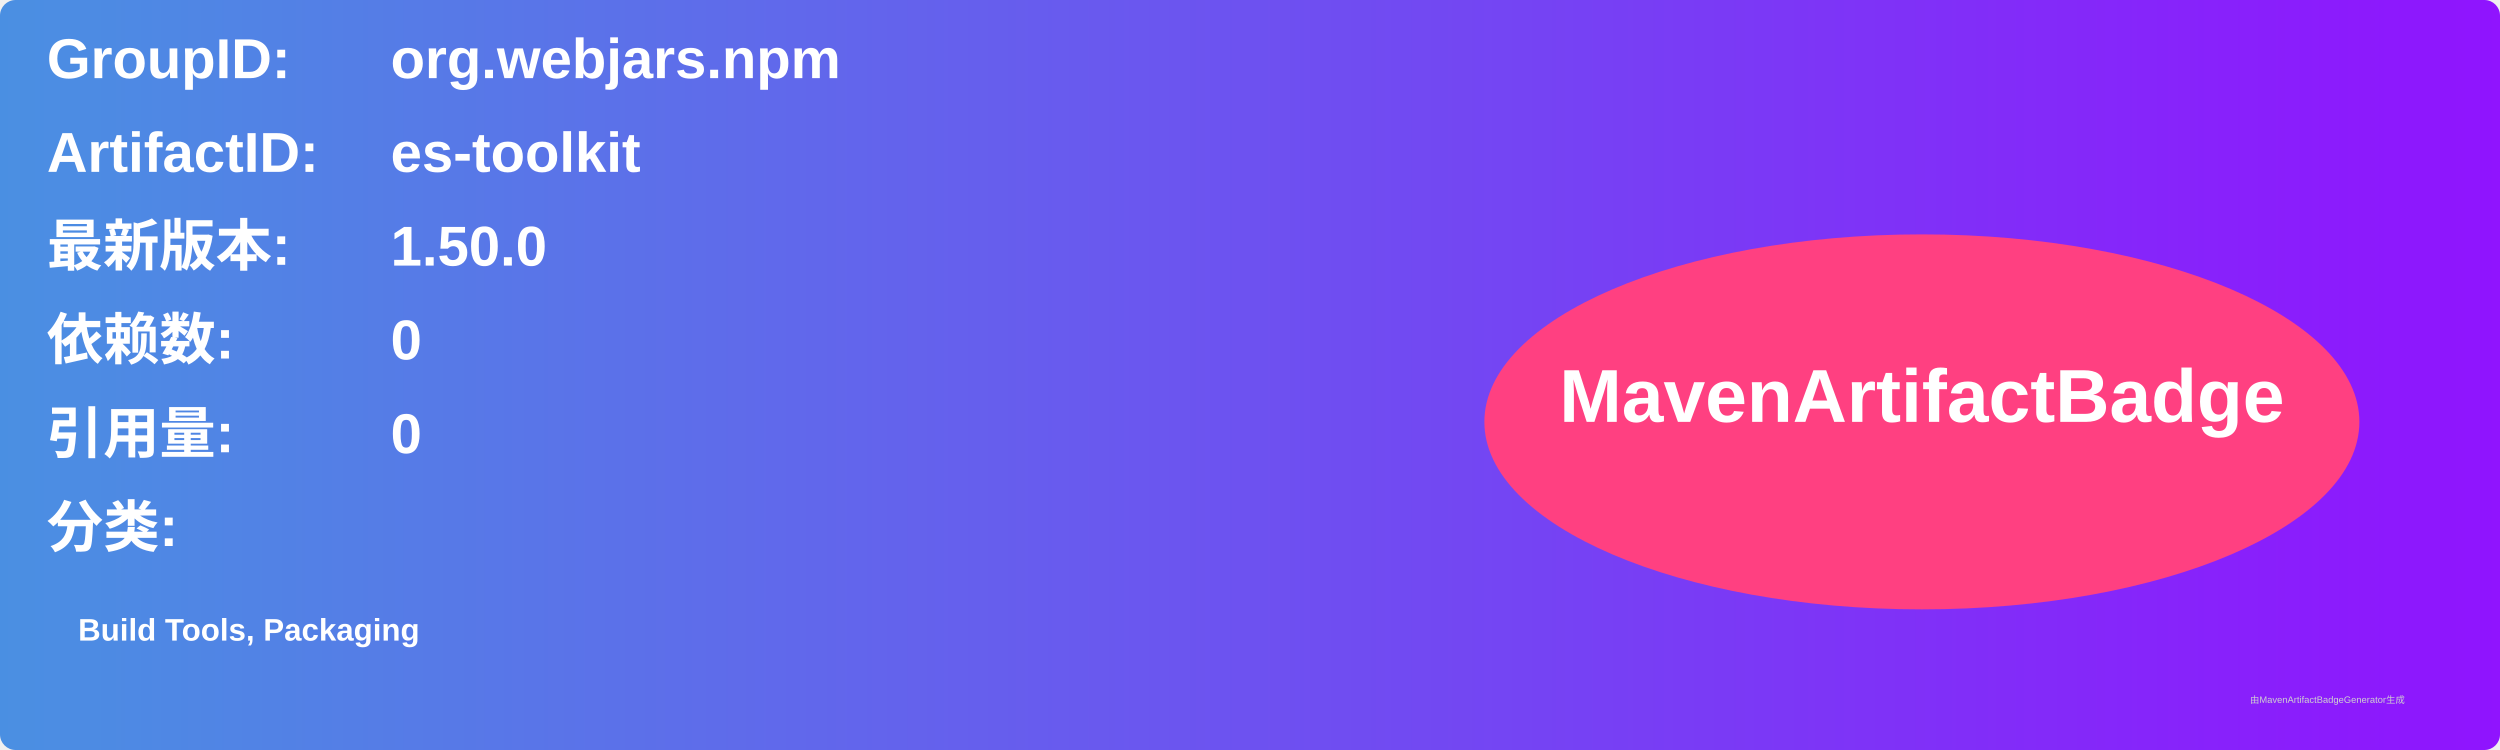
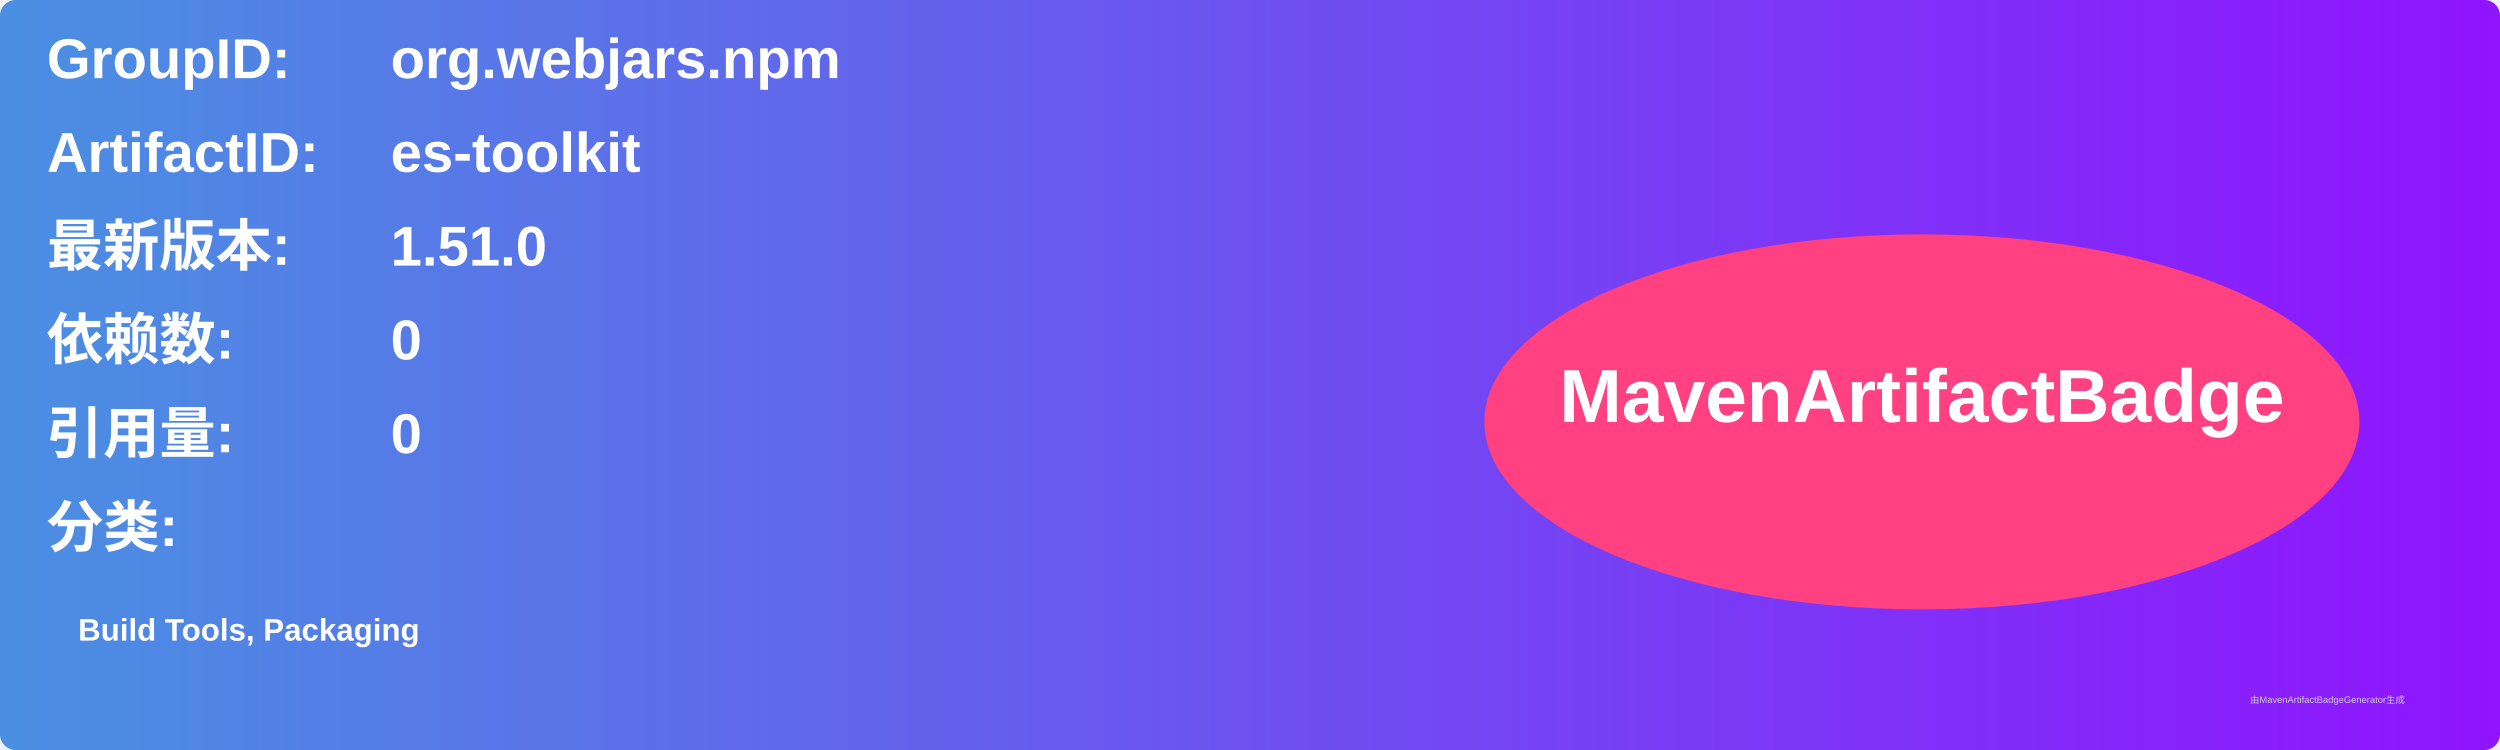
<svg xmlns="http://www.w3.org/2000/svg" width="800" height="240" viewBox="0 0 800 240">
  <linearGradient id="grad" x1="0%" y1="0%" x2="100%" y2="0%">
    <stop offset="0%" stop-color="#4a90e2" />
    <stop offset="100%" stop-color="#9013fe" />
  </linearGradient>
  <rect width="100%" height="100%" rx="5" ry="5" fill="url(#grad)" />
  <g transform="translate(15, 15)">
    <text x="0" y="10" font-family="Arial" font-size="18" fill="white" font-weight="bold" width="260">GroupID:</text>
    <text x="110" y="10" font-family="Arial" font-size="18" fill="white" font-weight="bold" width="460">org.webjars.npm</text>
    <text x="0" y="40" font-family="Arial" font-size="18" fill="white" font-weight="bold" width="260">ArtifactID:</text>
    <text x="110" y="40" font-family="Arial" font-size="18" fill="white" font-weight="bold" width="460">es-toolkit</text>
    <text x="0" y="70" font-family="Arial" font-size="18" fill="white" font-weight="bold">最新版本:</text>
    <text x="110" y="70" font-family="Arial" font-size="18" fill="white" font-weight="bold">
-       <tspan font-weight="bold">1.50.0</tspan>
+       <tspan font-weight="bold">1.51.0</tspan>
    </text>
    <text x="0" y="100" font-family="Arial" font-size="18" fill="white" font-weight="bold">依赖数: </text>
    <text x="110" y="100" font-family="Arial" font-size="18" fill="white">
      <tspan font-weight="bold">0</tspan>
    </text>
    <text x="0" y="130" font-family="Arial" font-size="18" fill="white" font-weight="bold">引用量: </text>
    <text x="110" y="130" font-family="Arial" font-size="18" fill="white">
      <tspan font-weight="bold">0</tspan>
    </text>
    <text x="0" y="160" font-family="Arial" font-size="18" fill="white" font-weight="bold">分类:</text>
    <text x="10" y="190" font-family="Arial" font-size="10" fill="white">
      <tspan font-weight="bold">Build Tools, Packaging</tspan>
    </text>
    <ellipse cx="600" cy="120" rx="140" ry="60" fill="#ff4081" />
    <text x="600" y="120" text-anchor="middle" font-family="Arial" font-size="24" fill="white" font-weight="bold">MavenArtifactBadge</text>
  </g>
  <text x="720" y="225" font-family="Arial" font-size="3" fill="#d0d0d0">由MavenArtifactBadgeGenerator生成</text>
</svg>
